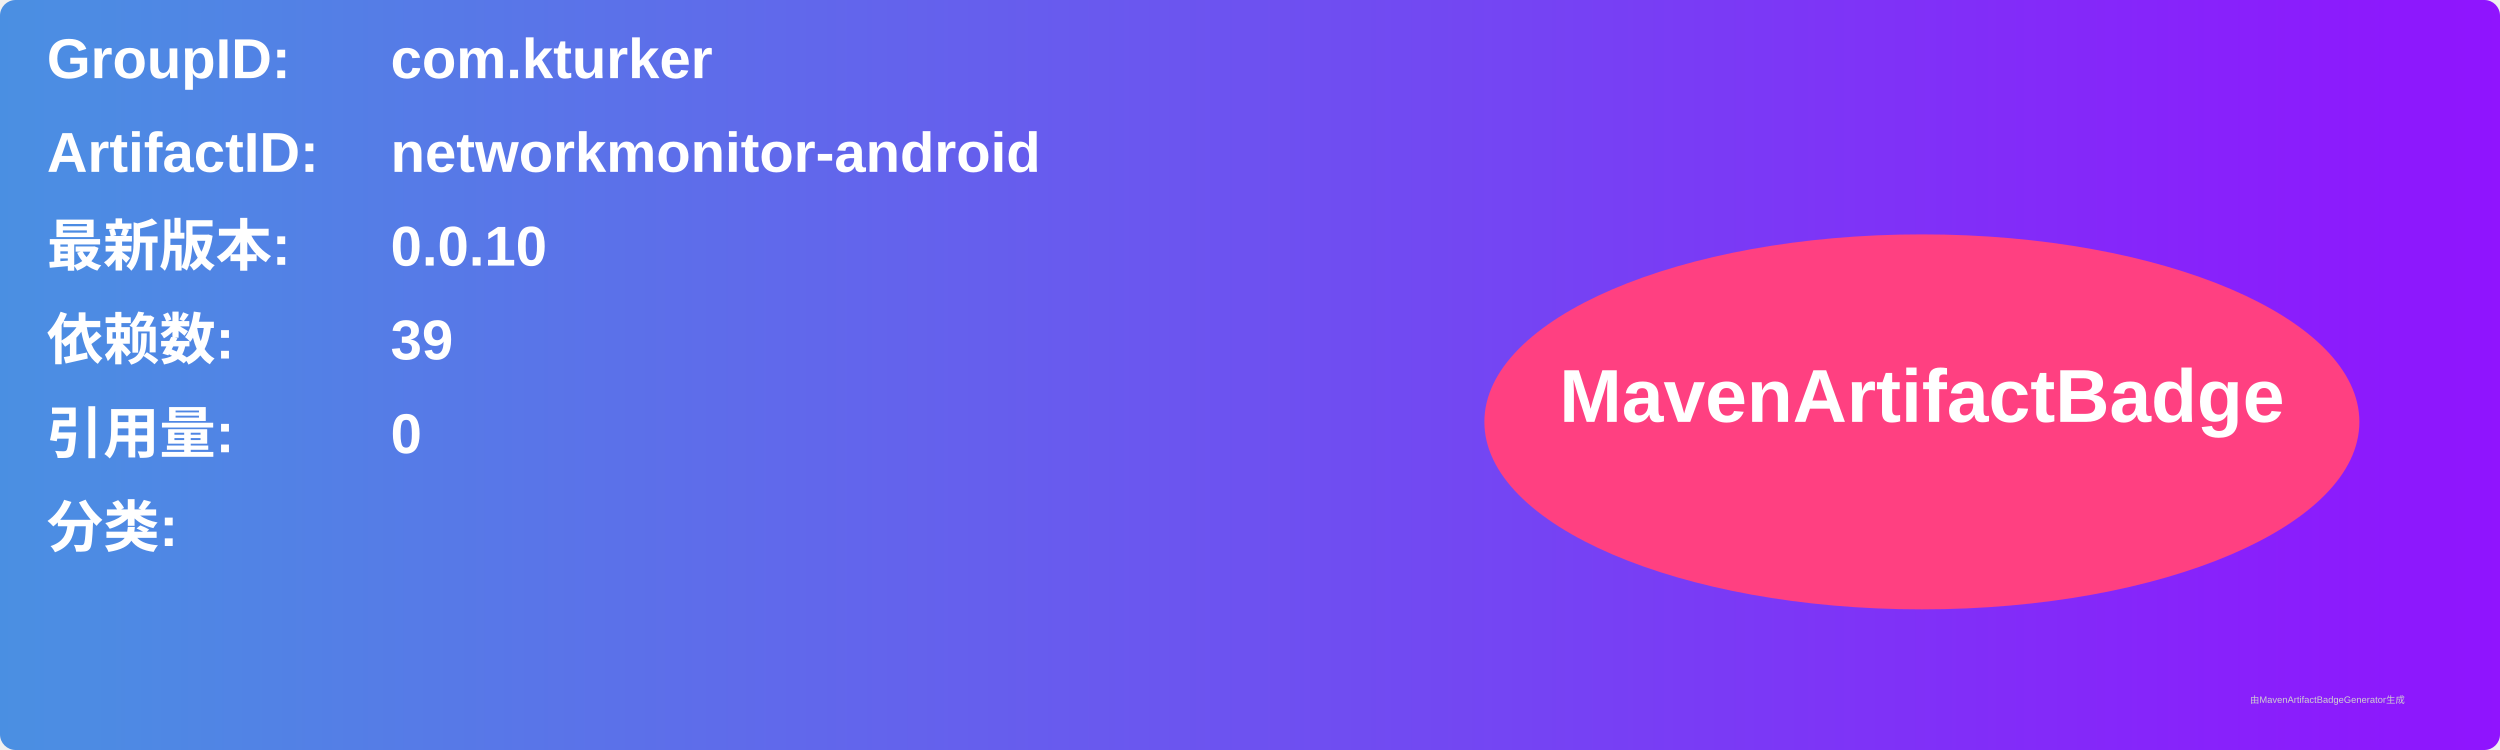
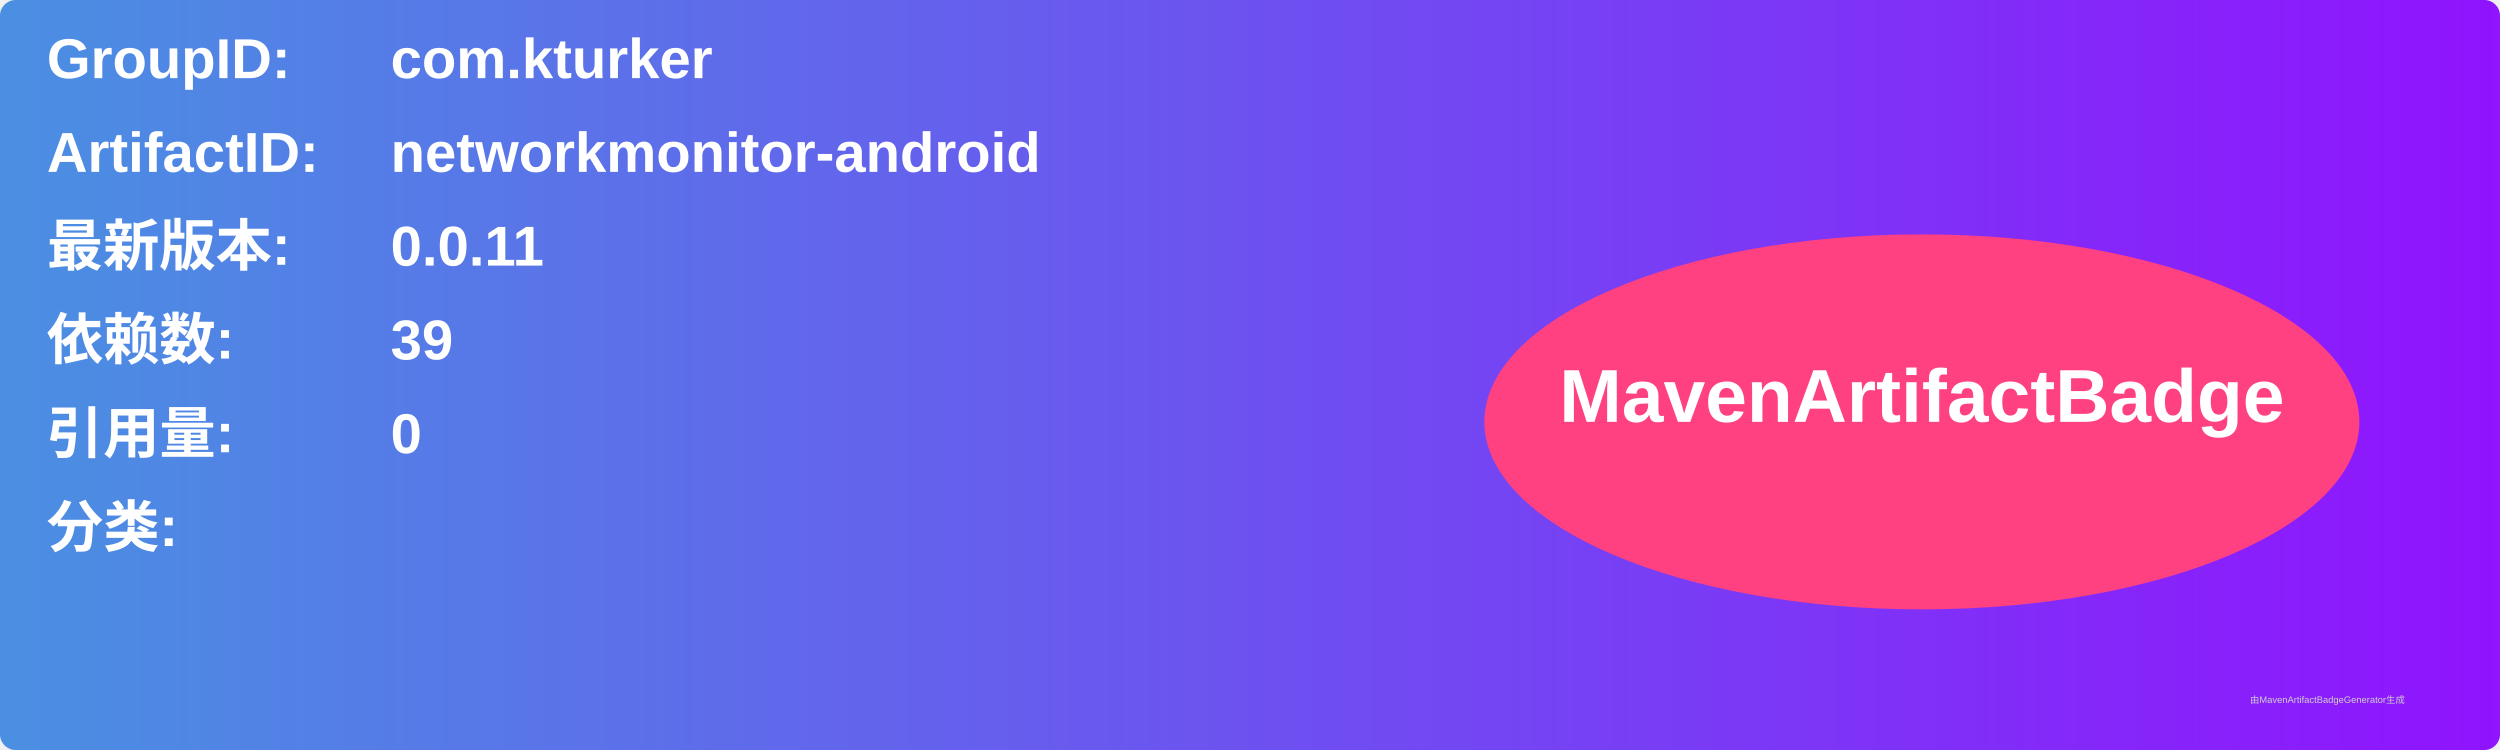
<svg xmlns="http://www.w3.org/2000/svg" width="800" height="240" viewBox="0 0 800 240">
  <linearGradient id="grad" x1="0%" y1="0%" x2="100%" y2="0%">
    <stop offset="0%" stop-color="#4a90e2" />
    <stop offset="100%" stop-color="#9013fe" />
  </linearGradient>
  <rect width="100%" height="100%" rx="5" ry="5" fill="url(#grad)" />
  <g transform="translate(15, 15)">
    <text x="0" y="10" font-family="Arial" font-size="18" fill="white" font-weight="bold" width="260">GroupID:</text>
    <text x="110" y="10" font-family="Arial" font-size="18" fill="white" font-weight="bold" width="460">com.kturker</text>
    <text x="0" y="40" font-family="Arial" font-size="18" fill="white" font-weight="bold" width="260">ArtifactID:</text>
    <text x="110" y="40" font-family="Arial" font-size="18" fill="white" font-weight="bold" width="460">networkmonitor-android</text>
    <text x="0" y="70" font-family="Arial" font-size="18" fill="white" font-weight="bold">最新版本:</text>
    <text x="110" y="70" font-family="Arial" font-size="18" fill="white" font-weight="bold">
-       <tspan font-weight="bold">0.0.10</tspan>
+       <tspan font-weight="bold">0.0.11</tspan>
    </text>
    <text x="0" y="100" font-family="Arial" font-size="18" fill="white" font-weight="bold">依赖数: </text>
    <text x="110" y="100" font-family="Arial" font-size="18" fill="white">
      <tspan font-weight="bold">39</tspan>
    </text>
    <text x="0" y="130" font-family="Arial" font-size="18" fill="white" font-weight="bold">引用量: </text>
    <text x="110" y="130" font-family="Arial" font-size="18" fill="white">
      <tspan font-weight="bold">0</tspan>
    </text>
    <text x="0" y="160" font-family="Arial" font-size="18" fill="white" font-weight="bold">分类:</text>
    <text x="10" y="190" font-family="Arial" font-size="10" fill="white">
      <tspan font-weight="bold" />
    </text>
    <ellipse cx="600" cy="120" rx="140" ry="60" fill="#ff4081" />
    <text x="600" y="120" text-anchor="middle" font-family="Arial" font-size="24" fill="white" font-weight="bold">MavenArtifactBadge</text>
  </g>
  <text x="720" y="225" font-family="Arial" font-size="3" fill="#d0d0d0">由MavenArtifactBadgeGenerator生成</text>
</svg>
